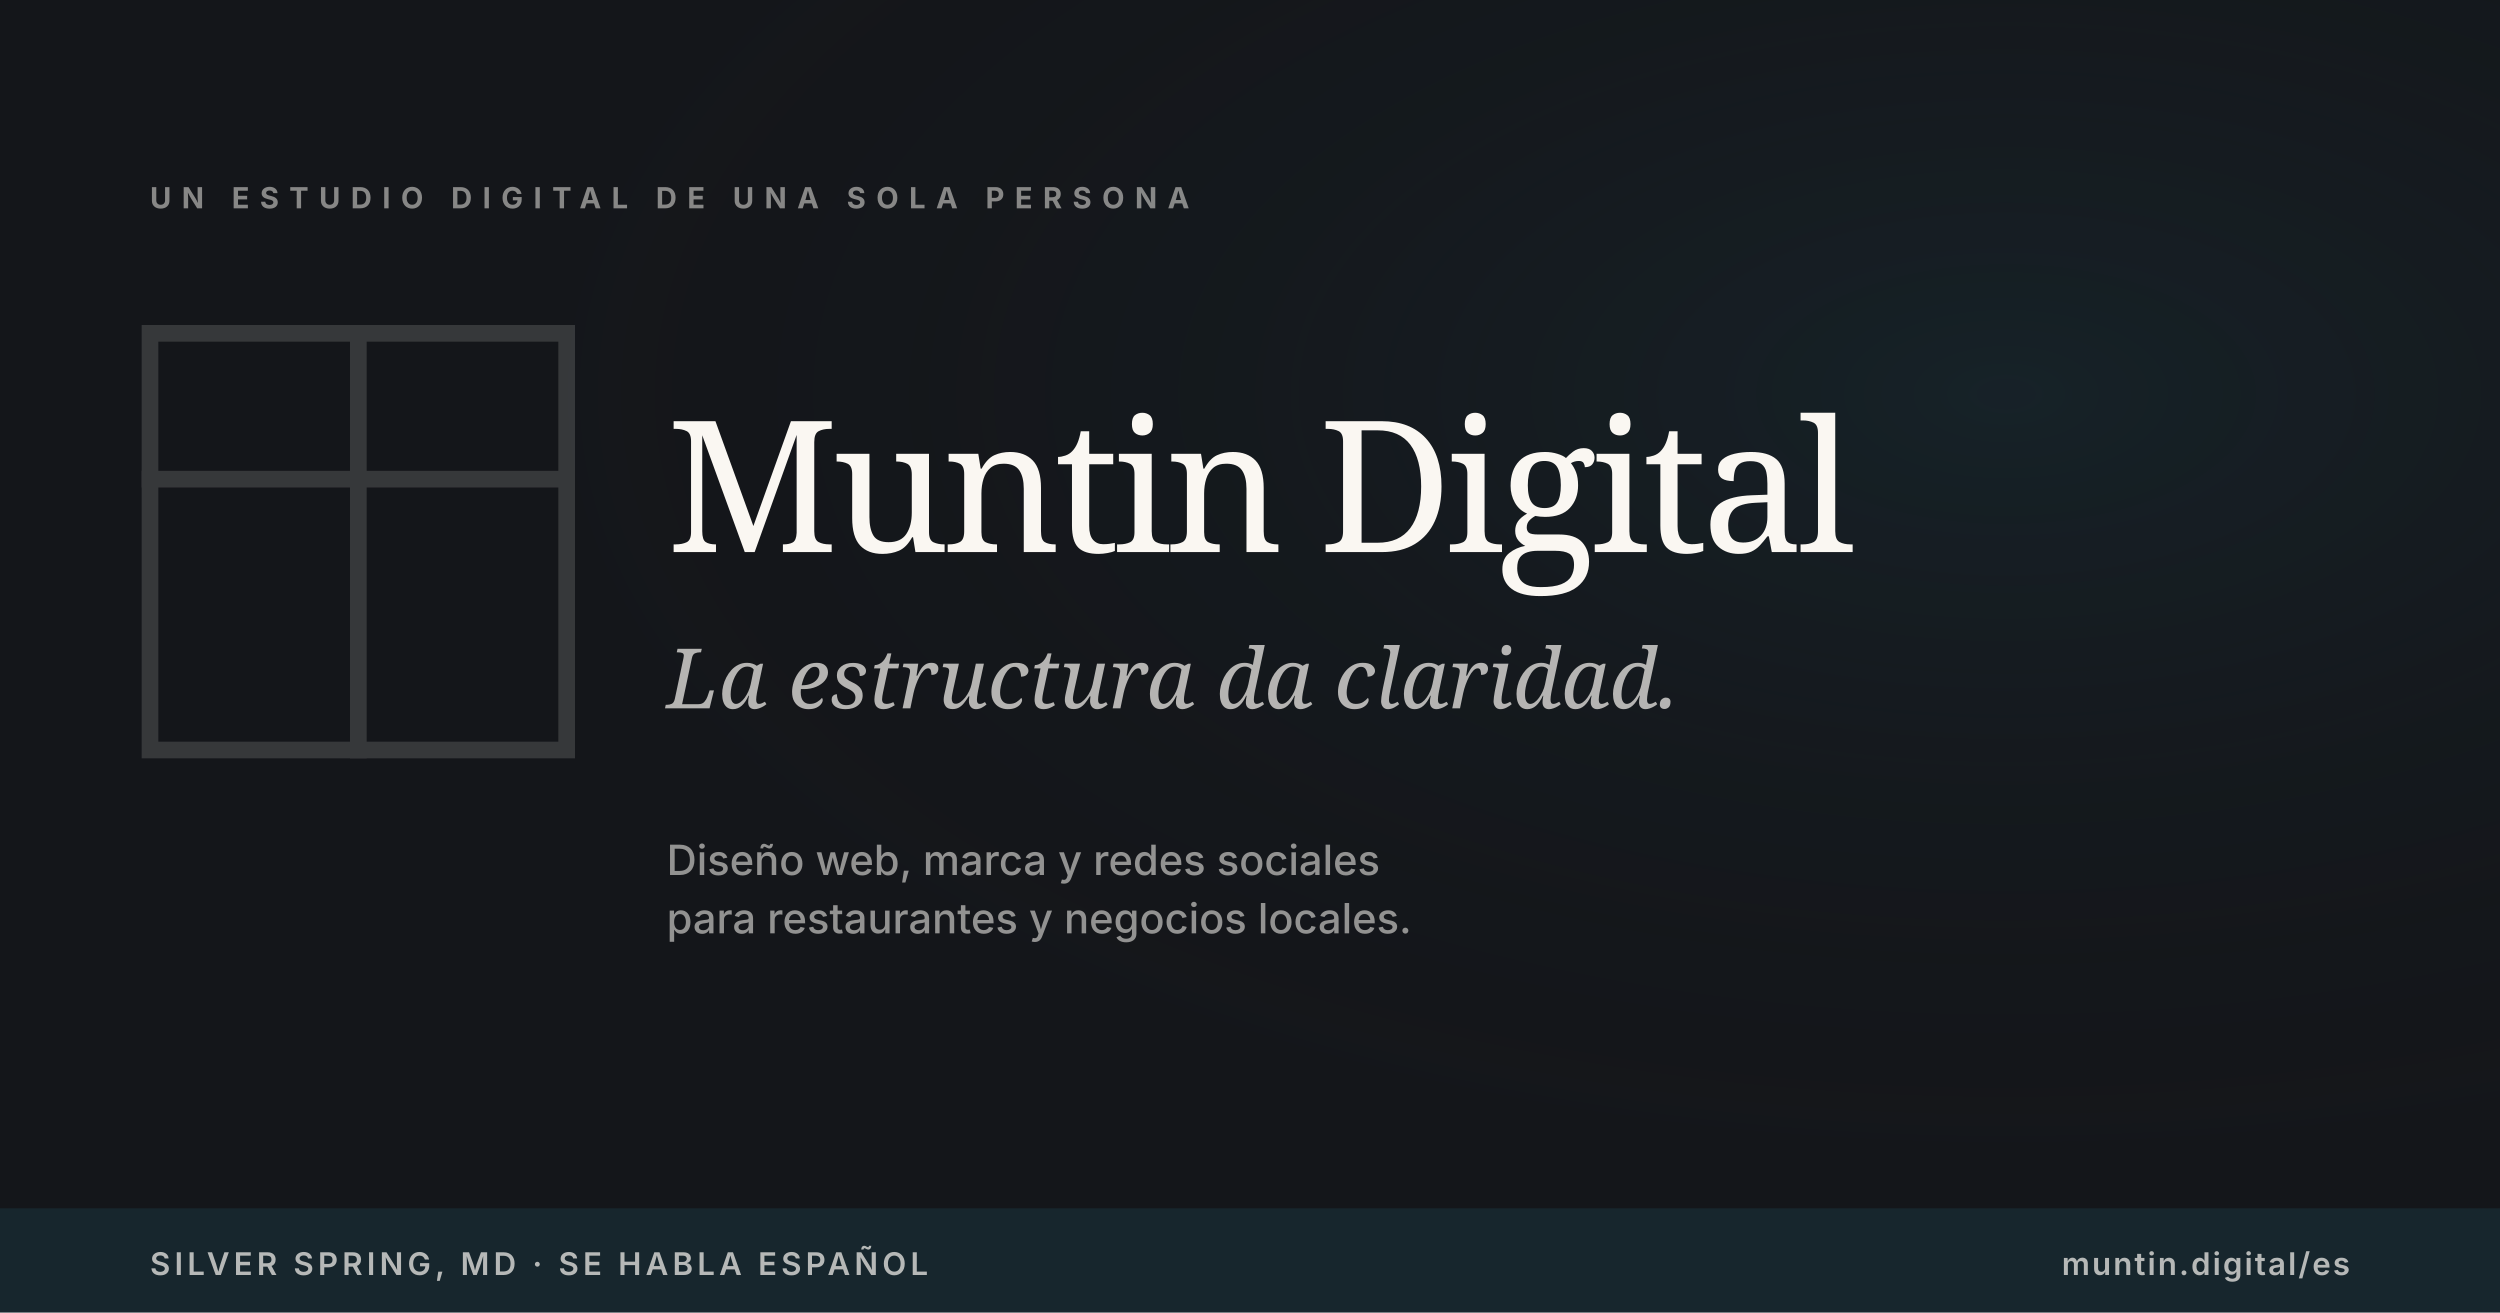
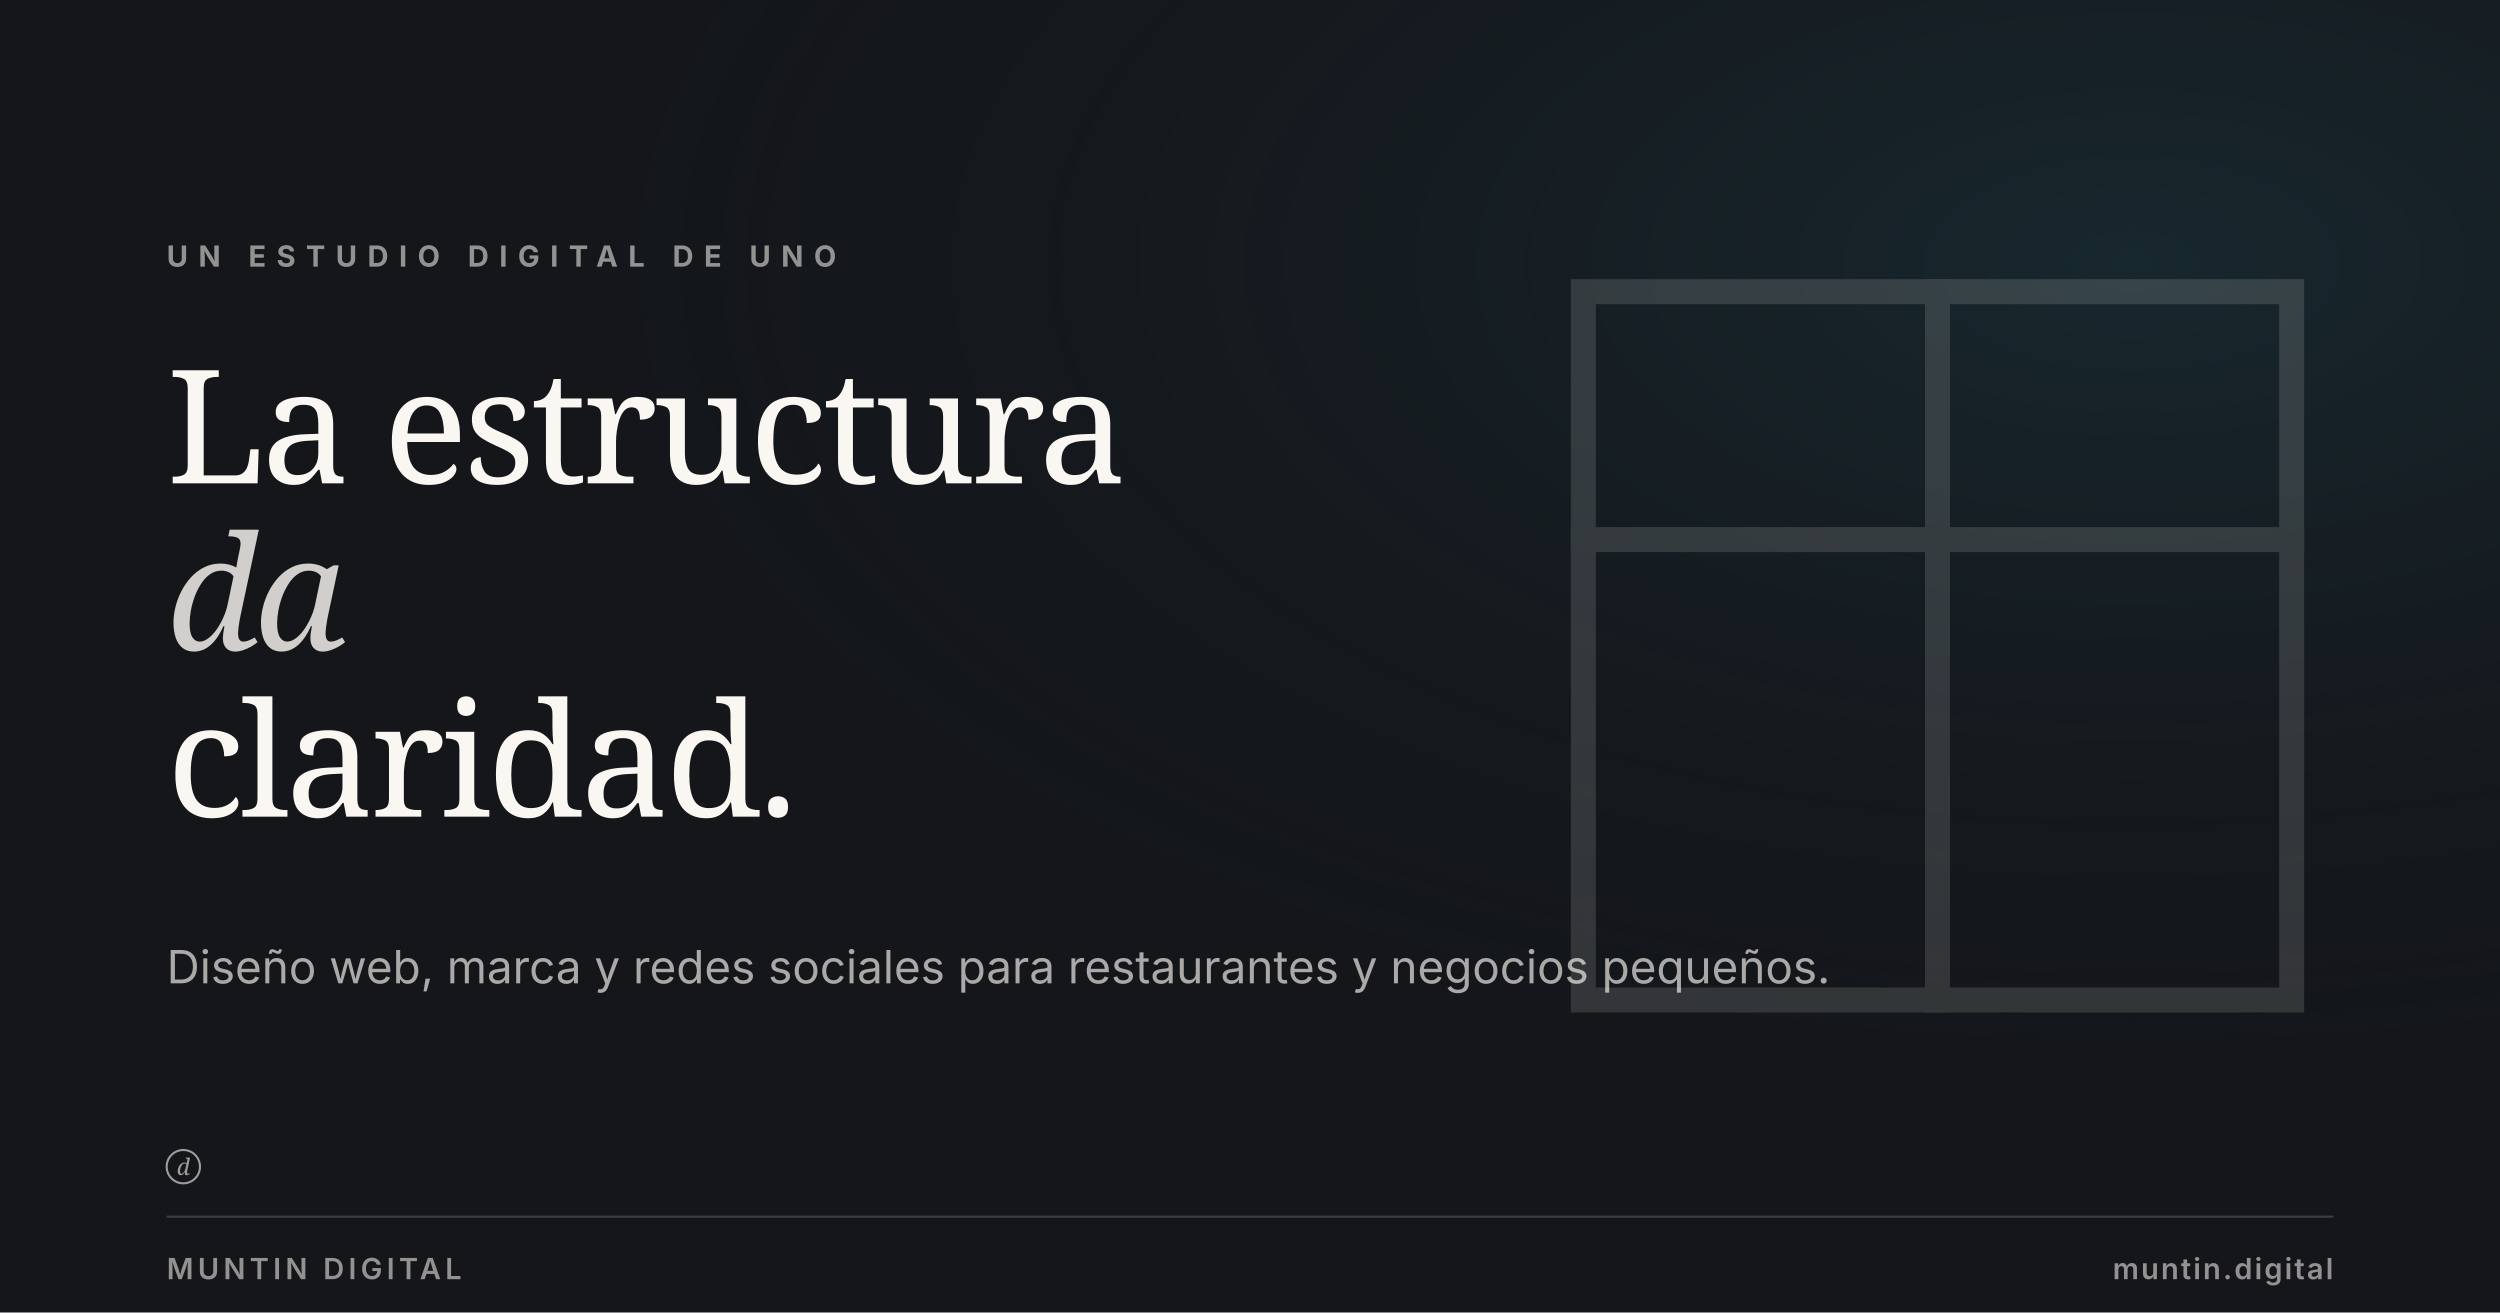
<svg xmlns="http://www.w3.org/2000/svg" viewBox="0 0 1200 630" width="1200" height="630">
-   <rect width="1200" height="630" fill="#14161A" />
-   <rect width="1200" height="630" fill="url(#glow-es)" opacity="0.6" />
  <defs>
-     <radialGradient id="glow-es" cx="80%" cy="30%" r="60%">
-       <stop offset="0%" stop-color="#1F4E5B" stop-opacity="0.35" />
+     <radialGradient id="glow" cx="85%" cy="20%" r="70%">
+       <stop offset="0%" stop-color="#1F4E5B" stop-opacity="0.32" />
      <stop offset="100%" stop-color="#14161A" stop-opacity="0" />
    </radialGradient>
  </defs>
-   <g transform="translate(72, 160)" stroke="#FAF7F2" stroke-width="8" stroke-linecap="square" stroke-linejoin="miter" fill="none" opacity="0.15">
-     <rect x="0" y="0" width="200" height="200" />
-     <line x1="100" y1="0" x2="100" y2="200" />
-     <line x1="0" y1="70" x2="200" y2="70" />
+   <rect width="1200" height="630" fill="#14161A" />
+   <rect width="1200" height="630" fill="url(#glow)" />
+   <g transform="translate(760, 140)" stroke="#FAF7F2" stroke-width="12" stroke-linecap="square" stroke-linejoin="miter" fill="none" opacity="0.14">
+     <rect x="0" y="0" width="340" height="340" />
+     <line x1="170" y1="0" x2="170" y2="340" />
+     <line x1="0" y1="119" x2="340" y2="119" />
  </g>
-   <text x="72" y="100" font-family="Inter, Arial, sans-serif" font-size="14" font-weight="700" fill="#FAF7F2" letter-spacing="5" opacity="0.5">UN ESTUDIO DIGITAL DE UNA SOLA PERSONA</text>
-   <text x="320" y="265" font-family="Fraunces, Georgia, serif" font-size="88" font-weight="500" fill="#FAF7F2" letter-spacing="-3">Muntin Digital</text>
-   <text x="320" y="340" font-family="Fraunces, Georgia, serif" font-style="italic" font-size="40" font-weight="400" fill="#FAF7F2" opacity="0.7">La estructura da claridad.</text>
-   <text x="320" y="420" font-family="Inter, Arial, sans-serif" font-size="20" font-weight="500" fill="#FAF7F2" opacity="0.55">Diseño web, marca y redes sociales</text>
-   <text x="320" y="448" font-family="Inter, Arial, sans-serif" font-size="20" font-weight="500" fill="#FAF7F2" opacity="0.55">para restaurantes y negocios locales.</text>
-   <rect y="580" width="1200" height="50" fill="#1F4E5B" opacity="0.3" />
-   <text x="72" y="612" font-family="Inter, Arial, sans-serif" font-size="15" font-weight="600" fill="#FAF7F2" letter-spacing="2" opacity="0.7">SILVER SPRING, MD · SE HABLA ESPAÑOL</text>
-   <text x="1128" y="612" text-anchor="end" font-family="Inter, Arial, sans-serif" font-size="15" font-weight="600" fill="#FAF7F2" letter-spacing="1" opacity="0.7">muntin.digital/es</text>
+   <text x="80" y="128" font-family="Inter, Arial, sans-serif" font-size="14" font-weight="700" letter-spacing="5" fill="#FAF7F2" opacity="0.55">UN ESTUDIO DIGITAL DE UNO</text>
+   <text x="80" y="232" font-family="Fraunces, Georgia, serif" font-size="76" font-weight="500" letter-spacing="-2" fill="#FAF7F2">La estructura</text>
+   <text x="80" y="312" font-family="Fraunces, Georgia, serif" font-style="italic" font-size="76" font-weight="400" letter-spacing="-2" fill="#FAF7F2" opacity="0.82">da</text>
+   <text x="80" y="392" font-family="Fraunces, Georgia, serif" font-size="76" font-weight="500" letter-spacing="-2" fill="#FAF7F2">claridad.</text>
+   <text x="80" y="472" font-family="Inter, Arial, sans-serif" font-size="22" font-weight="400" fill="#FAF7F2" opacity="0.65">Diseño web, marca y redes sociales para restaurantes y negocios pequeños.</text>
+   <g transform="translate(80, 552)" fill="#FAF7F2" opacity="0.6">
+     <circle cx="8" cy="8" r="8" fill="none" stroke="#FAF7F2" stroke-width="1" />
+     <text x="8" y="12" text-anchor="middle" font-family="Fraunces, Georgia, serif" font-style="italic" font-size="11" font-weight="500" fill="#FAF7F2">d</text>
+   </g>
+   <line x1="80" y1="584" x2="1120" y2="584" stroke="rgba(250,247,242,0.18)" stroke-width="1" />
+   <text x="80" y="614" font-family="Inter, Arial, sans-serif" font-size="14" font-weight="600" letter-spacing="2" fill="rgba(250,247,242,0.55)">MUNTIN DIGITAL</text>
+   <text x="1120" y="614" text-anchor="end" font-family="Inter, Arial, sans-serif" font-size="14" font-weight="600" letter-spacing="1" fill="rgba(250,247,242,0.55)">muntin.digital</text>
</svg>
